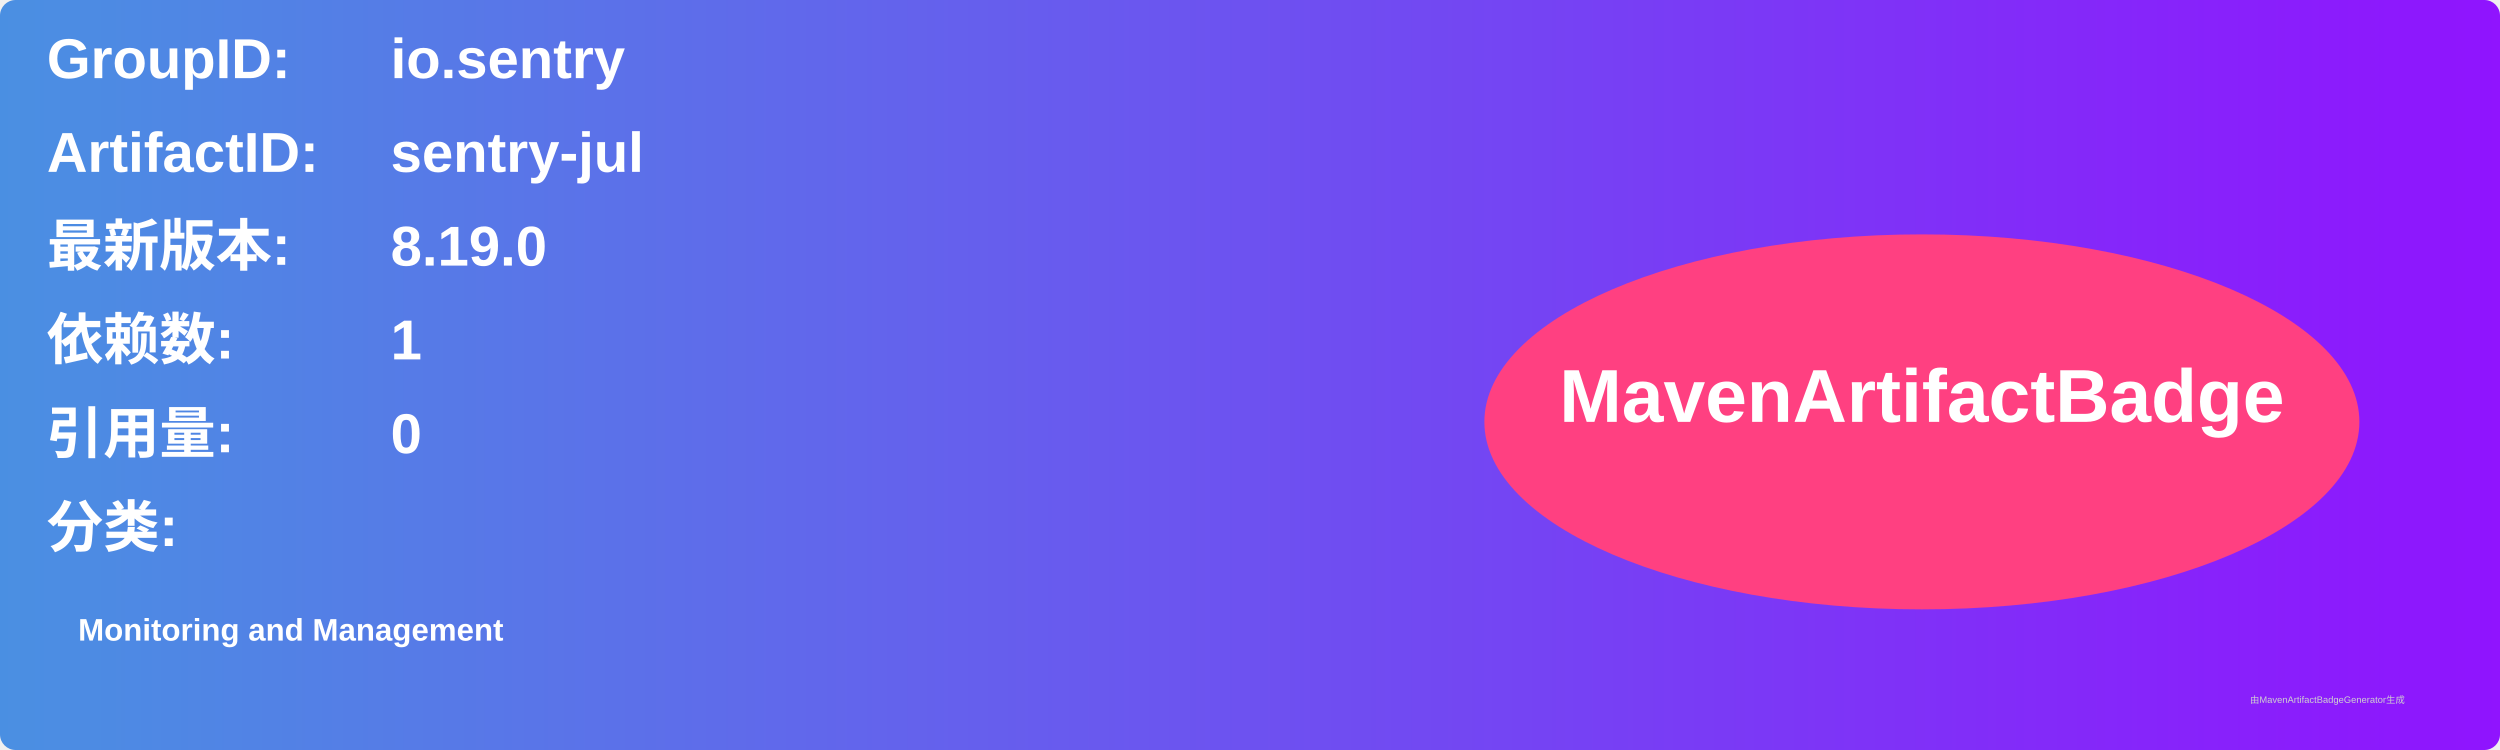
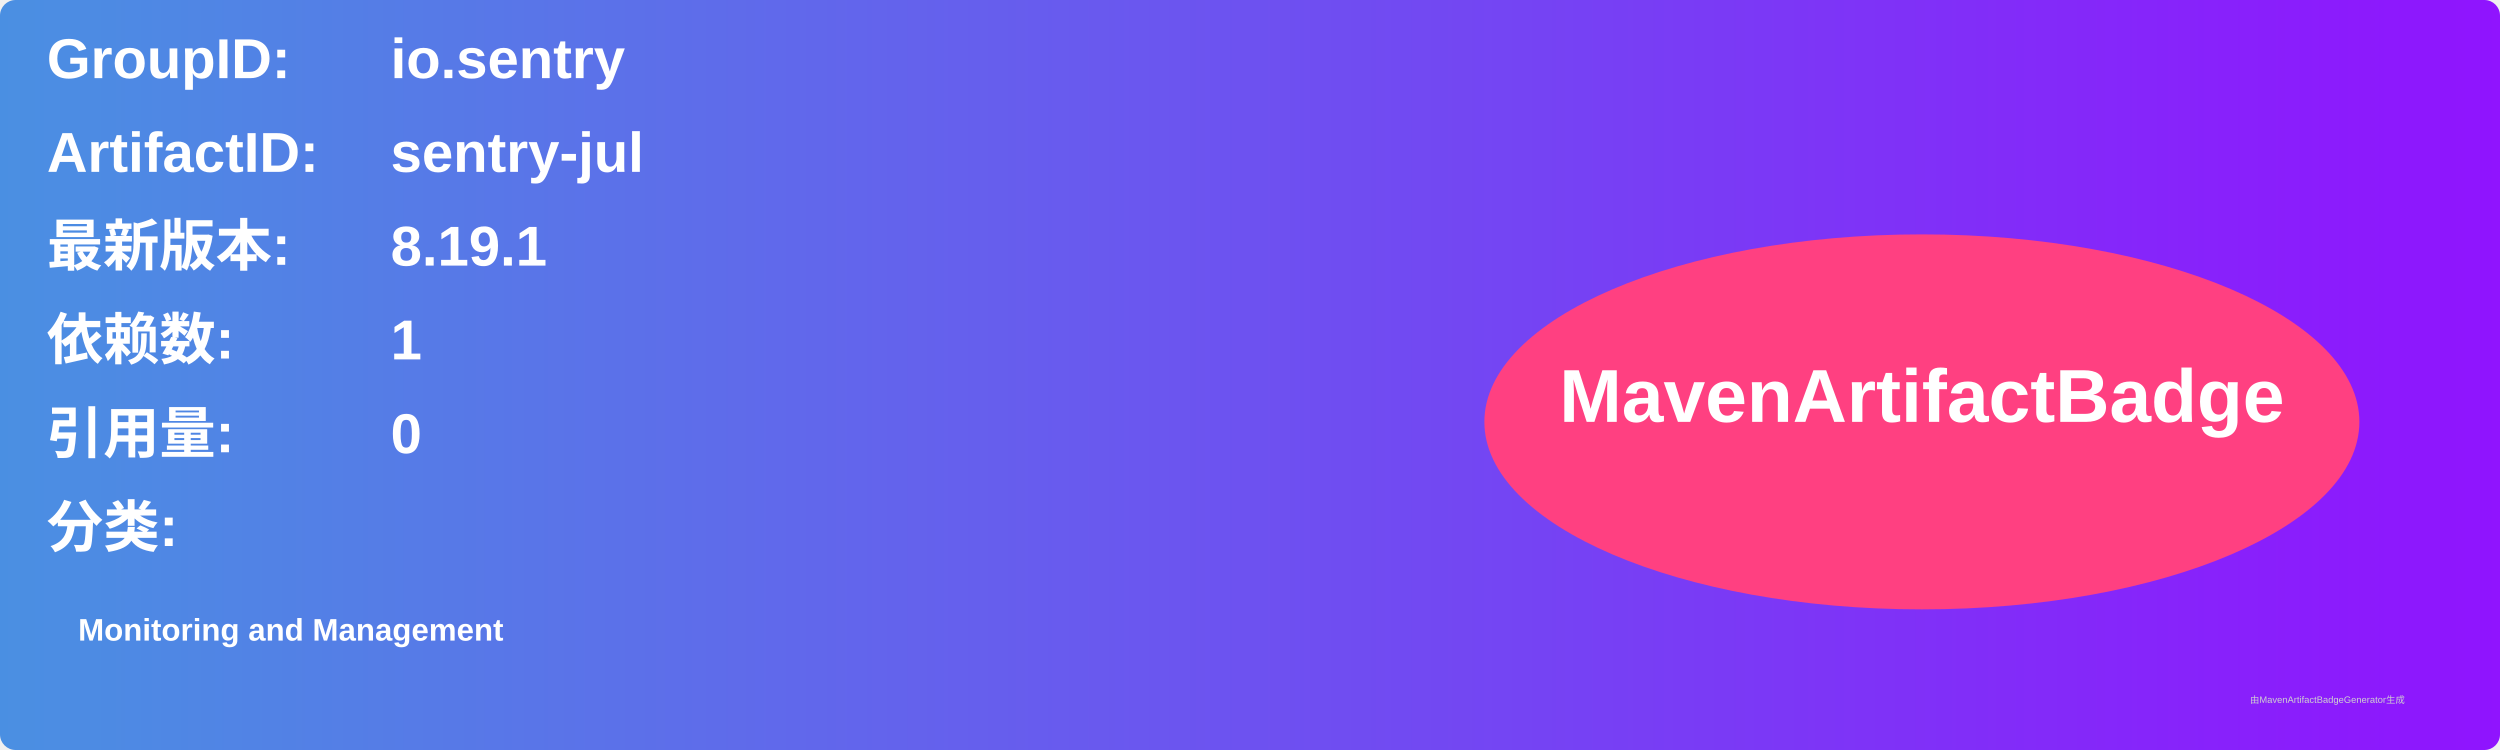
<svg xmlns="http://www.w3.org/2000/svg" width="800" height="240" viewBox="0 0 800 240">
  <linearGradient id="grad" x1="0%" y1="0%" x2="100%" y2="0%">
    <stop offset="0%" stop-color="#4a90e2" />
    <stop offset="100%" stop-color="#9013fe" />
  </linearGradient>
  <rect width="100%" height="100%" rx="5" ry="5" fill="url(#grad)" />
  <g transform="translate(15, 15)">
    <text x="0" y="10" font-family="Arial" font-size="18" fill="white" font-weight="bold" width="260">GroupID:</text>
    <text x="110" y="10" font-family="Arial" font-size="18" fill="white" font-weight="bold" width="460">io.sentry</text>
    <text x="0" y="40" font-family="Arial" font-size="18" fill="white" font-weight="bold" width="260">ArtifactID:</text>
    <text x="110" y="40" font-family="Arial" font-size="18" fill="white" font-weight="bold" width="460">sentry-jul</text>
    <text x="0" y="70" font-family="Arial" font-size="18" fill="white" font-weight="bold">最新版本:</text>
    <text x="110" y="70" font-family="Arial" font-size="18" fill="white" font-weight="bold">
-       <tspan font-weight="bold">8.19.0</tspan>
+       <tspan font-weight="bold">8.19.1</tspan>
    </text>
    <text x="0" y="100" font-family="Arial" font-size="18" fill="white" font-weight="bold">依赖数: </text>
    <text x="110" y="100" font-family="Arial" font-size="18" fill="white">
      <tspan font-weight="bold">1</tspan>
    </text>
    <text x="0" y="130" font-family="Arial" font-size="18" fill="white" font-weight="bold">引用量: </text>
    <text x="110" y="130" font-family="Arial" font-size="18" fill="white">
      <tspan font-weight="bold">0</tspan>
    </text>
    <text x="0" y="160" font-family="Arial" font-size="18" fill="white" font-weight="bold">分类:</text>
    <text x="10" y="190" font-family="Arial" font-size="10" fill="white">
      <tspan font-weight="bold">Monitoring and Management</tspan>
    </text>
    <ellipse cx="600" cy="120" rx="140" ry="60" fill="#ff4081" />
    <text x="600" y="120" text-anchor="middle" font-family="Arial" font-size="24" fill="white" font-weight="bold">MavenArtifactBadge</text>
  </g>
  <text x="720" y="225" font-family="Arial" font-size="3" fill="#d0d0d0">由MavenArtifactBadgeGenerator生成</text>
</svg>
